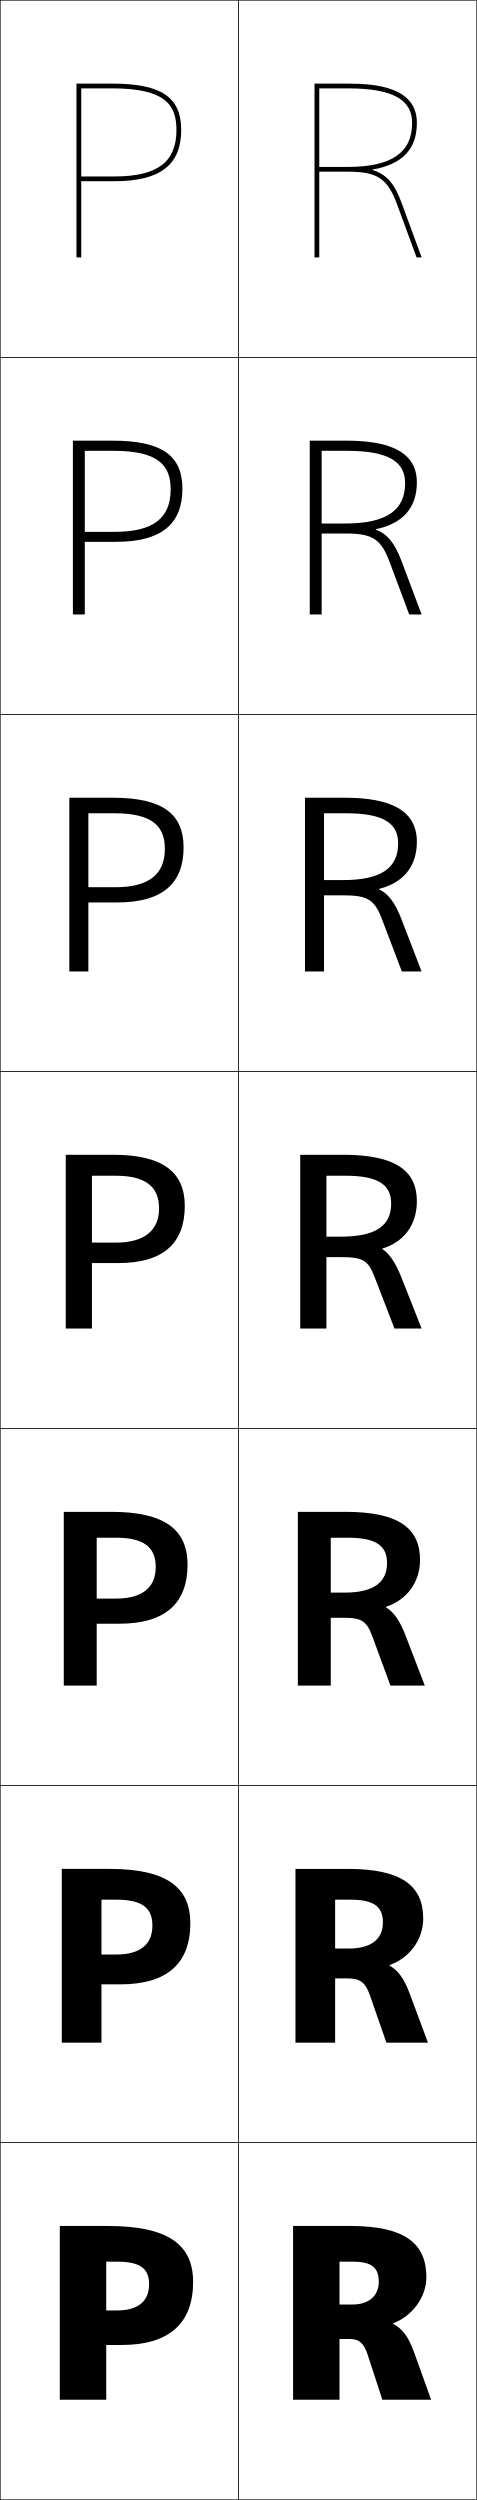
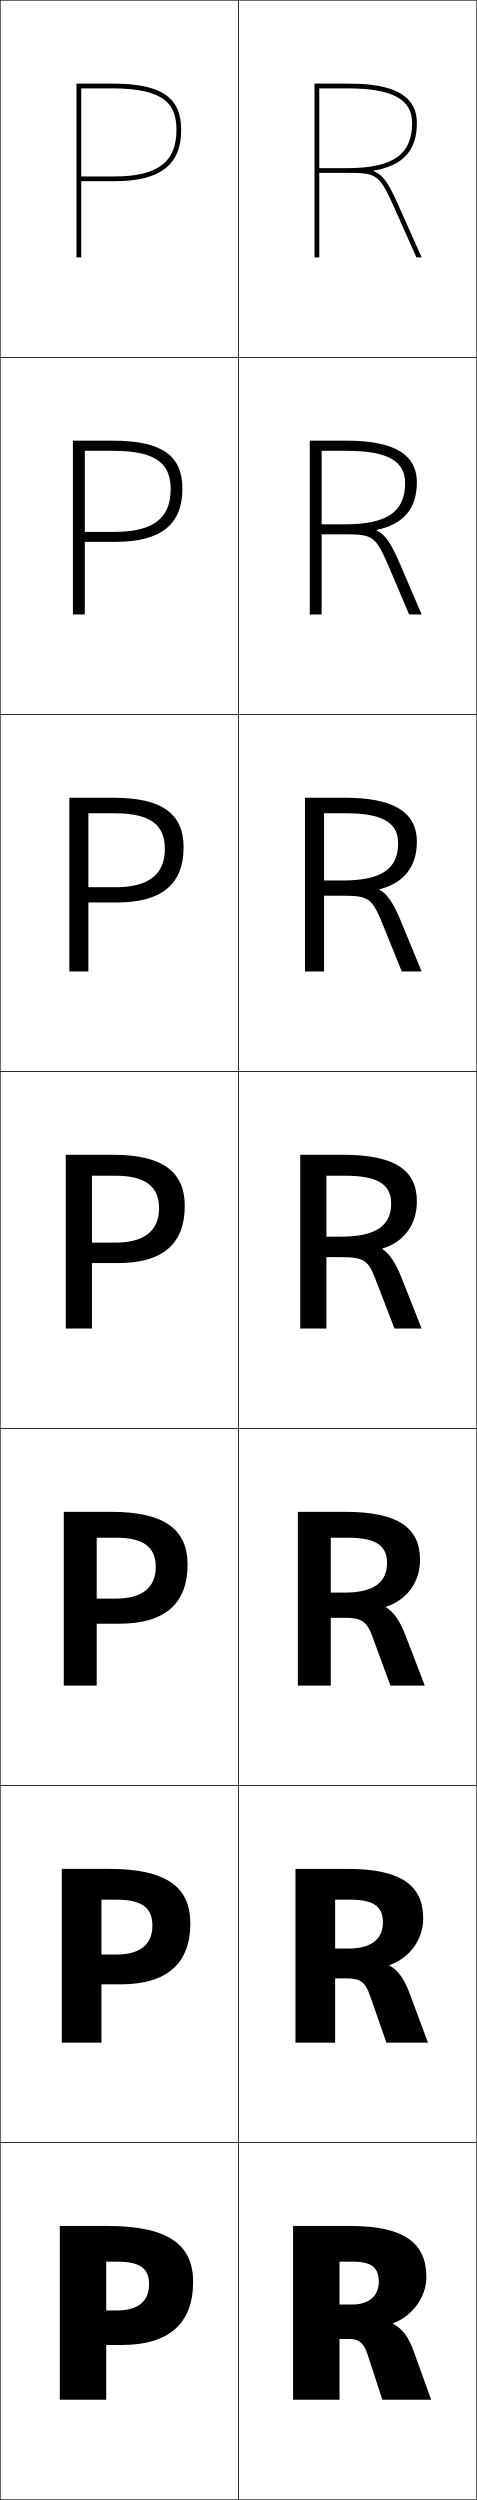
<svg xmlns="http://www.w3.org/2000/svg" width="200.25" height="1050.25" viewBox="0 0 200.25 1050.25" overflow="visible" enable-background="new 0 0 200.25 1050.25" xml:space="preserve">
  <g id="レイヤー1">
    <g>
      <rect x="0.125" y="0.125" fill="none" stroke="#000000" stroke-width="0.25" width="100" height="150" />
      <rect x="0.125" y="150.125" fill="none" stroke="#000000" stroke-width="0.25" width="100" height="150" />
      <rect x="0.125" y="300.125" fill="none" stroke="#000000" stroke-width="0.25" width="100" height="150" />
      <rect x="0.125" y="450.125" fill="none" stroke="#000000" stroke-width="0.25" width="100" height="150" />
      <rect x="0.125" y="600.125" fill="none" stroke="#000000" stroke-width="0.25" width="100" height="150" />
      <rect x="0.125" y="750.125" fill="none" stroke="#000000" stroke-width="0.25" width="100" height="150" />
      <rect x="0.125" y="900.125" fill="none" stroke="#000000" stroke-width="0.25" width="100" height="150" />
    </g>
    <g>
      <rect x="100.125" y="0.125" fill="none" stroke="#000000" stroke-width="0.25" width="100" height="150" />
      <rect x="100.125" y="150.125" fill="none" stroke="#000000" stroke-width="0.25" width="100" height="150" />
      <rect x="100.125" y="300.125" fill="none" stroke="#000000" stroke-width="0.25" width="100" height="150" />
      <rect x="100.125" y="450.125" fill="none" stroke="#000000" stroke-width="0.25" width="100" height="150" />
      <rect x="100.125" y="600.125" fill="none" stroke="#000000" stroke-width="0.25" width="100" height="150" />
      <rect x="100.125" y="750.125" fill="none" stroke="#000000" stroke-width="0.25" width="100" height="150" />
      <rect x="100.125" y="900.125" fill="none" stroke="#000000" stroke-width="0.25" width="100" height="150" />
    </g>
    <g>
      <path d="M44.625,970.625v14.5h6.5c19.83,0,30-8.997,30-26.5c0-15.604-10.392-23.5-36-23.5h-20v73h19.5v-58h4.5      c9.901,0,13.5,2.918,13.5,9.5c0,7.266-4.777,11-13.5,11H44.625z" />
      <path d="M42.625,821.092V833.625h8c19.491,0,29.333-8.729,29.333-25.667      c0-15.121-9.981-22.833-34-22.833h-20v73h16.667v-60.067h6.333      c10.804,0,15.066,3.5,15.066,10.9c0,7.972-5.27,12.134-15.066,12.134H42.625z" />
      <path d="M40.625,671.559V682.125h9.5c19.152,0,28.667-8.461,28.667-24.833      c0-14.64-9.571-22.167-32-22.167h-20v73H40.625v-62.134h8.167      c11.706,0,16.634,4.081,16.634,12.301c0,8.678-5.763,13.267-16.634,13.267H40.625z" />
      <path d="M38.625,522.025V530.625h11c18.812,0,28-8.193,28-24c0-14.157-9.161-21.5-30-21.5h-20v73h11      v-64.2h10c12.608,0,18.2,4.662,18.2,13.7      c0,9.384-6.256,14.4-18.2,14.4H38.625z" />
      <path d="M29.125,335.125v73h8v-66.466H48.125c15.875,0,21.133,5.44,21.133,14.966      c0,10.751-6.843,16.1-20.8,16.1H37.125V379.125h12c18.909,0,28-7.74,28-23.167      c0-14.055-8.908-20.833-29.667-20.833H29.125z" />
      <path d="M30.625,185.125v73h5v-68.733h12c19.142,0,24.067,6.218,24.067,16.233      c0,12.119-7.431,17.8-23.4,17.8H35.625V227.625h13c19.006,0,28-7.286,28-22.333      c0-13.953-8.655-20.167-29.333-20.167H30.625z" />
      <path d="M47.125,37.125c22.408,0,27,6.996,27,17.5c0,13.486-8.019,19.5-26,19.5h-14v2h14      c19.103,0,28-6.832,28-21.5c0-13.851-8.402-19.5-29-19.5h-15v73h2v-71H47.125z" />
    </g>
    <g>
      <path d="M148.125,950.125c8.085,0,11,2.504,11,8.5c0,5.823-4.188,9.5-11,9.5h-5.5v14.5h4.5      c3.776,0,5.806,1.922,7.3,6.5l6.2,19h20.5l-7.2-20      c-2.381-6.614-4.838-9.735-8.8-11.899v-0.2c8.099-3.021,14-11.044,14-19.4      c0-14.297-9.249-21.5-32-21.5h-24v73h19.5v-58H148.125z" />
      <path d="M147.125,798.058c10.089,0,13.733,3.002,13.733,9.567      c0,6.938-4.858,10.964-14.4,10.967h-5.667V831.125h5      c5.672,0,7.709,1.71,9.633,7.166L162.325,858.125h17.466l-7.633-20.5      c-2.424-6.525-4.971-9.881-8.534-11.899v-0.2      c8.413-2.934,14.167-10.667,14.167-19.567c0-13.757-9.074-20.833-31.667-20.833      h-22v73h16.667v-60.067H147.125z" />
      <path d="M146.125,645.991c12.092,0,16.467,3.499,16.467,10.634      c0,8.052-5.528,12.429-17.8,12.434h-5.833V679.625h5.5      c7.567,0,9.612,1.499,11.966,7.833L164.025,708.125h14.434l-8.067-21      c-2.466-6.436-5.104-10.027-8.267-11.899v-0.2      c8.728-2.846,14.333-10.289,14.333-19.733c0-13.218-8.899-20.167-31.333-20.167      h-20v73h13.833v-62.134H146.125z" />
      <path d="M145.125,493.925c14.096,0,19.2,3.996,19.2,11.7      c0,9.166-6.199,13.894-21.2,13.9h-6V528.125h6c9.463,0,11.516,1.288,14.3,8.5      l8.3,21.5H177.125l-8.5-21.5c-2.509-6.346-5.236-10.173-8-11.899v-0.2      c9.042-2.759,14.5-9.911,14.5-19.9c0-12.678-8.724-19.5-31-19.5h-18v73h11v-64.2H145.125z" />
-       <path d="M128.125,335.125v73H136.125v-66.466h9.333c15.953,0,21.8,4.386,21.8,12.633      c0,10.189-6.87,15.425-23.133,15.434h-8v6.399h8      c10.43,0,13.232,1.786,16.443,10.282l8.246,21.718h8.31l-8.464-21.948      c-2.655-6.904-5.574-10.797-9.414-12.553v-0.2      c10.196-2.553,15.878-9.452,15.878-19.799c0-13.381-11.333-18.5-30.333-18.5H128.125z" />
-       <path d="M130.125,185.125v73h5v-68.733h10.667c17.81,0,24.4,4.776,24.4,13.567      c0,11.211-7.541,16.956-25.067,16.967h-10V224.125h10      c11.396,0,14.949,2.284,18.587,12.063L171.904,258.125H177.125l-8.428-22.396      c-2.8-7.461-5.912-11.42-10.828-13.206v-0.2      C169.22,219.975,175.125,213.329,175.125,202.625c0-14.085-13.941-17.5-29.667-17.5H130.125z" />
-       <path d="M156.49,71.221C168.996,69.079,175.125,62.687,175.125,51.625      c0-14.789-16.551-16.5-29-16.5h-14v73h2v-71h12c19.666,0,27,5.166,27,14.5      c0,12.234-8.211,18.486-27,18.5h-12v2h12c12.363,0,16.666,2.781,20.73,13.845      L174.994,108.125H177.125l-8.393-22.845c-2.945-8.02-6.249-12.044-12.242-13.859      V71.221z" />
+       <path d="M128.125,408.125H136.125v-66.466h9.333c15.953,0,21.8,4.386,21.8,12.633      c0,10.448-6.694,15.591-23.133,15.601h-8v6.399h8      c10.405,0,12.104,1.066,16.139,10.768l8.531,21.066h8.33l-8.785-21.337      c-3.095-7.424-5.656-11.291-8.946-13.004v-0.2      c10.189-2.555,15.73-9.44,15.73-19.958c0-13.381-11.333-18.5-30.333-18.5h-16.667      V408.125z" />
+       <path d="M130.125,258.125h5v-68.733h10.667c17.81,0,24.4,4.776,24.4,13.567      c0,11.729-7.189,17.288-25.067,17.3h-10v4.2h10      c11.347,0,12.693,0.843,17.979,13.035L171.865,258.125H177.125l-9.07-21.174      c-3.68-8.502-6.076-12.409-9.891-14.109v-0.2      C169.5,220.29,175.125,213.671,175.125,202.625c0-14.085-13.941-17.5-29.667-17.5H130.125V258.125z" />
+       <path d="M156.933,71.699c12.484-2.148,18.192-8.5,18.192-20.074      c0-14.789-16.551-16.5-29-16.5h-14v73h2v-71h12c19.666,0,27,5.166,27,14.5      c0,13.011-7.684,18.985-27,19h-12v2h12c12.289,0,13.281,0.62,19.818,15.302L174.936,108.125      H177.125l-9.355-21.012c-4.266-9.58-6.495-13.526-10.837-15.214V71.699z" />
    </g>
  </g>
</svg>
